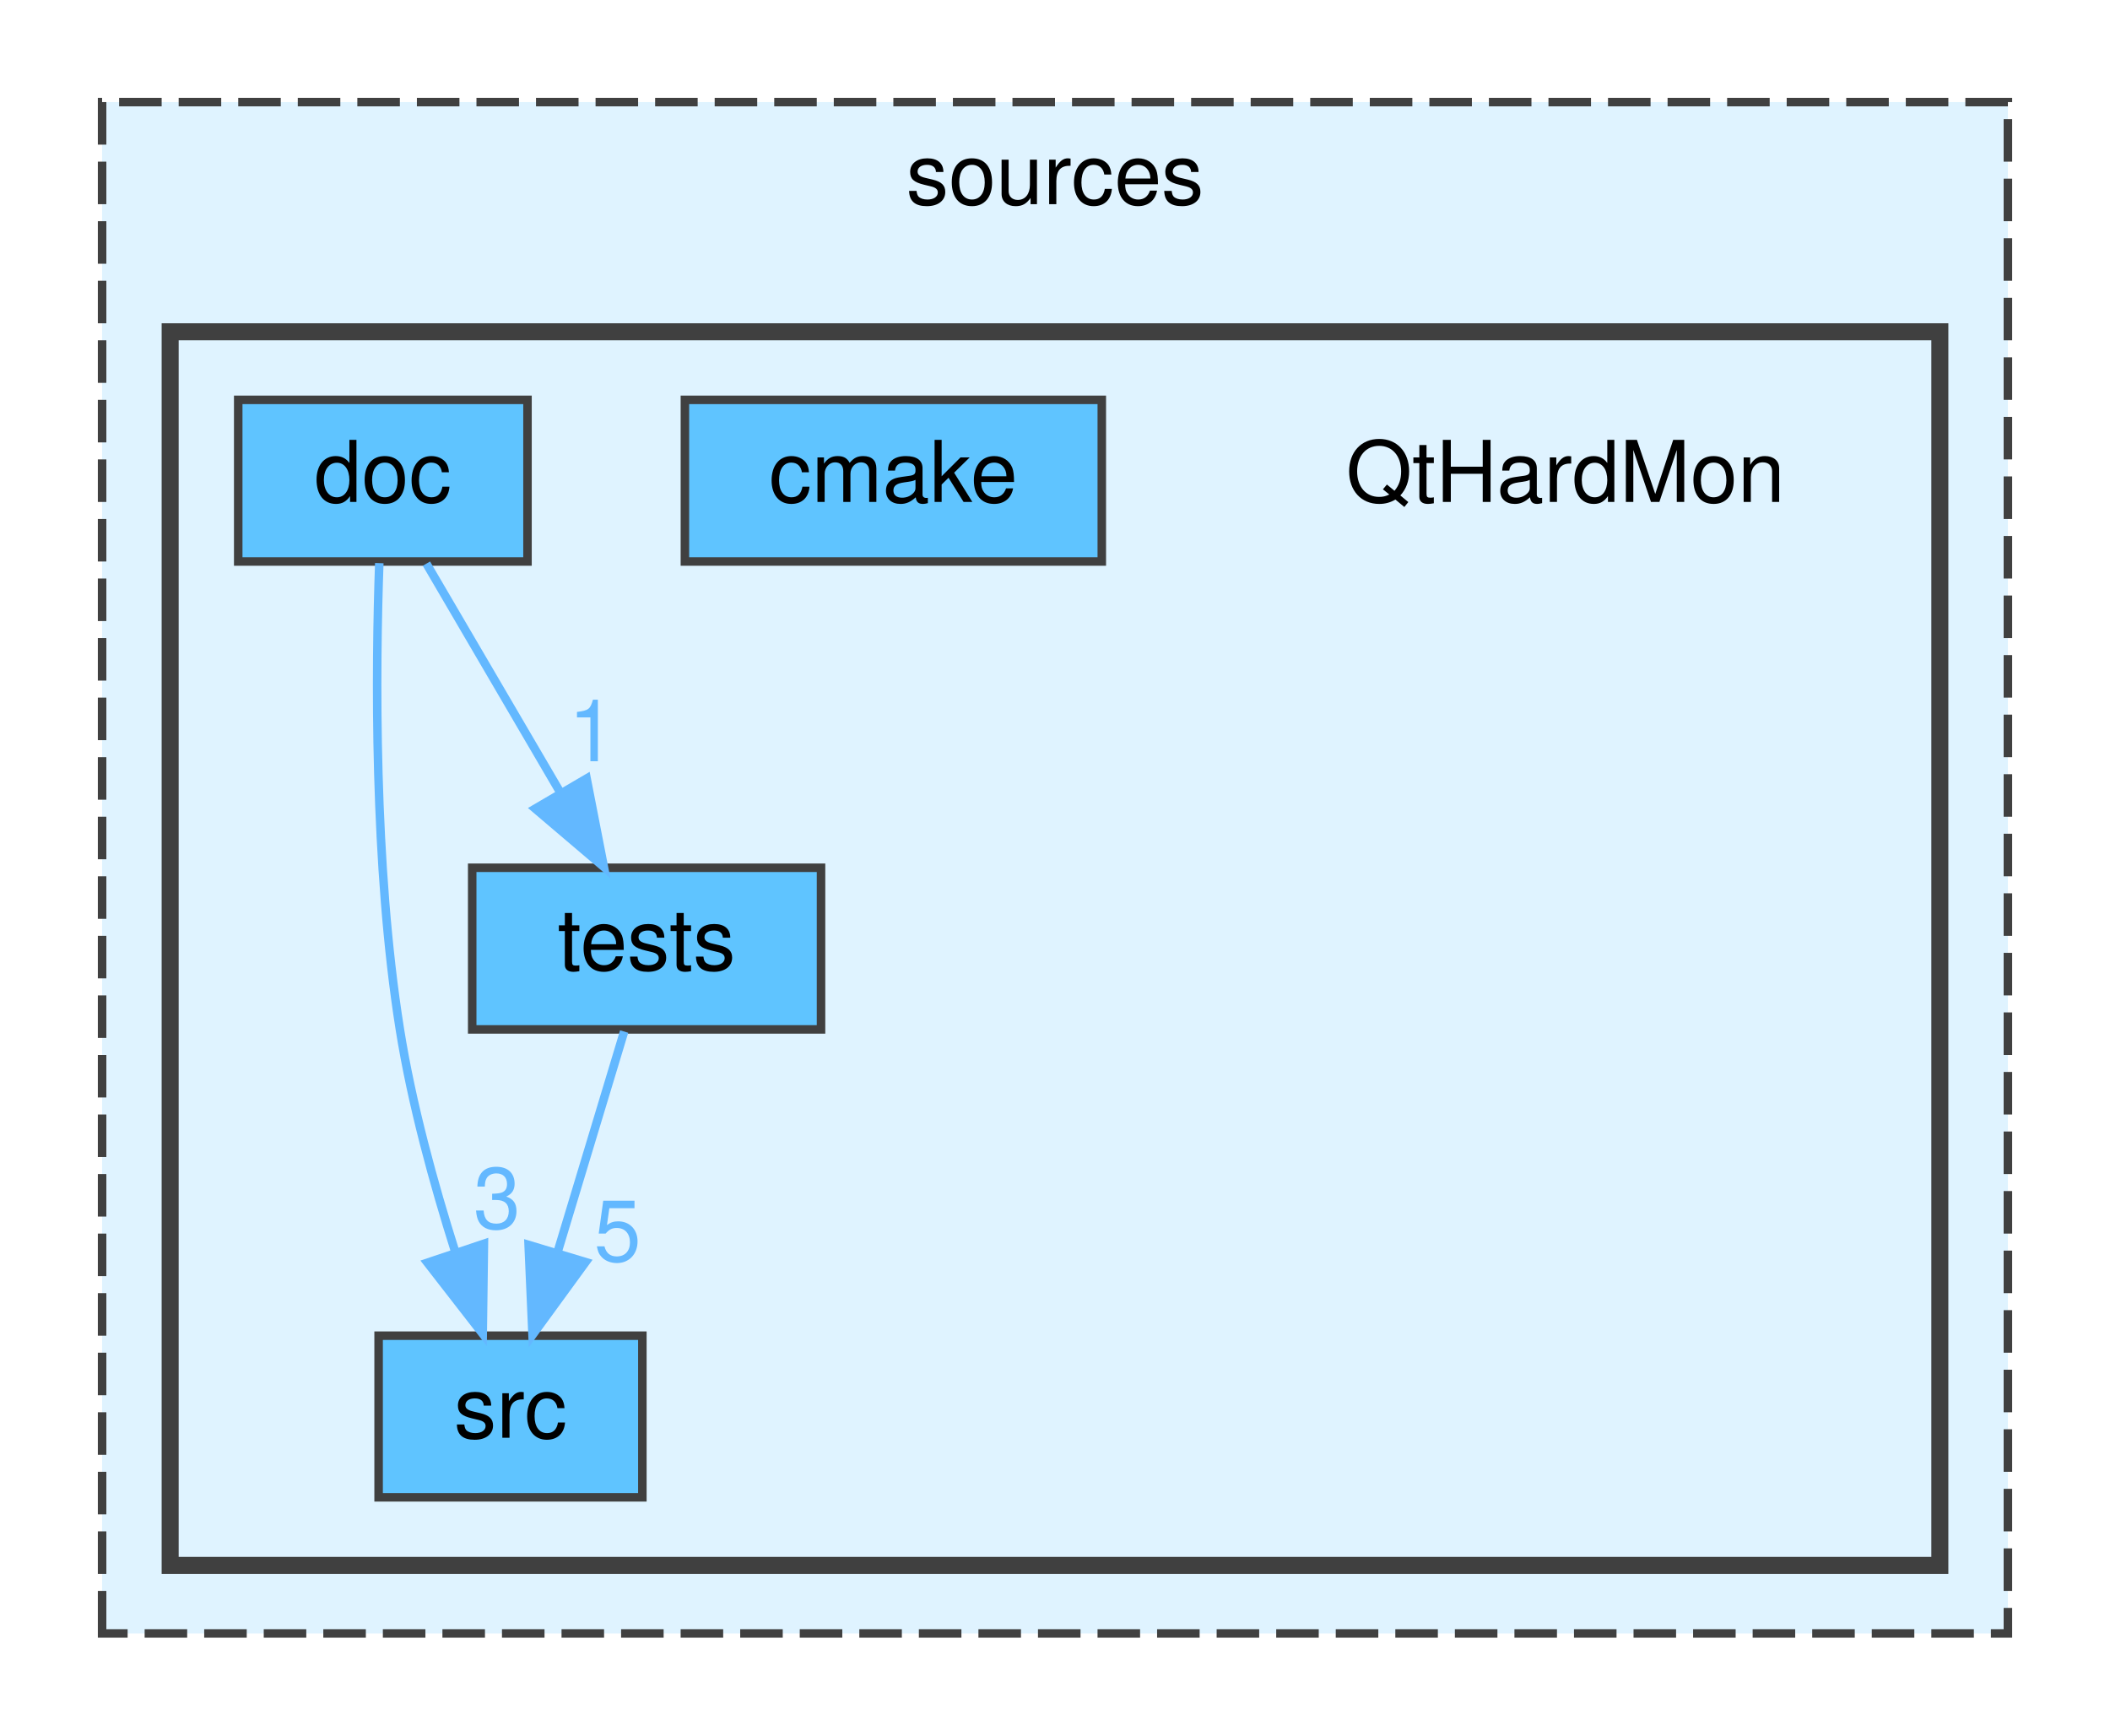
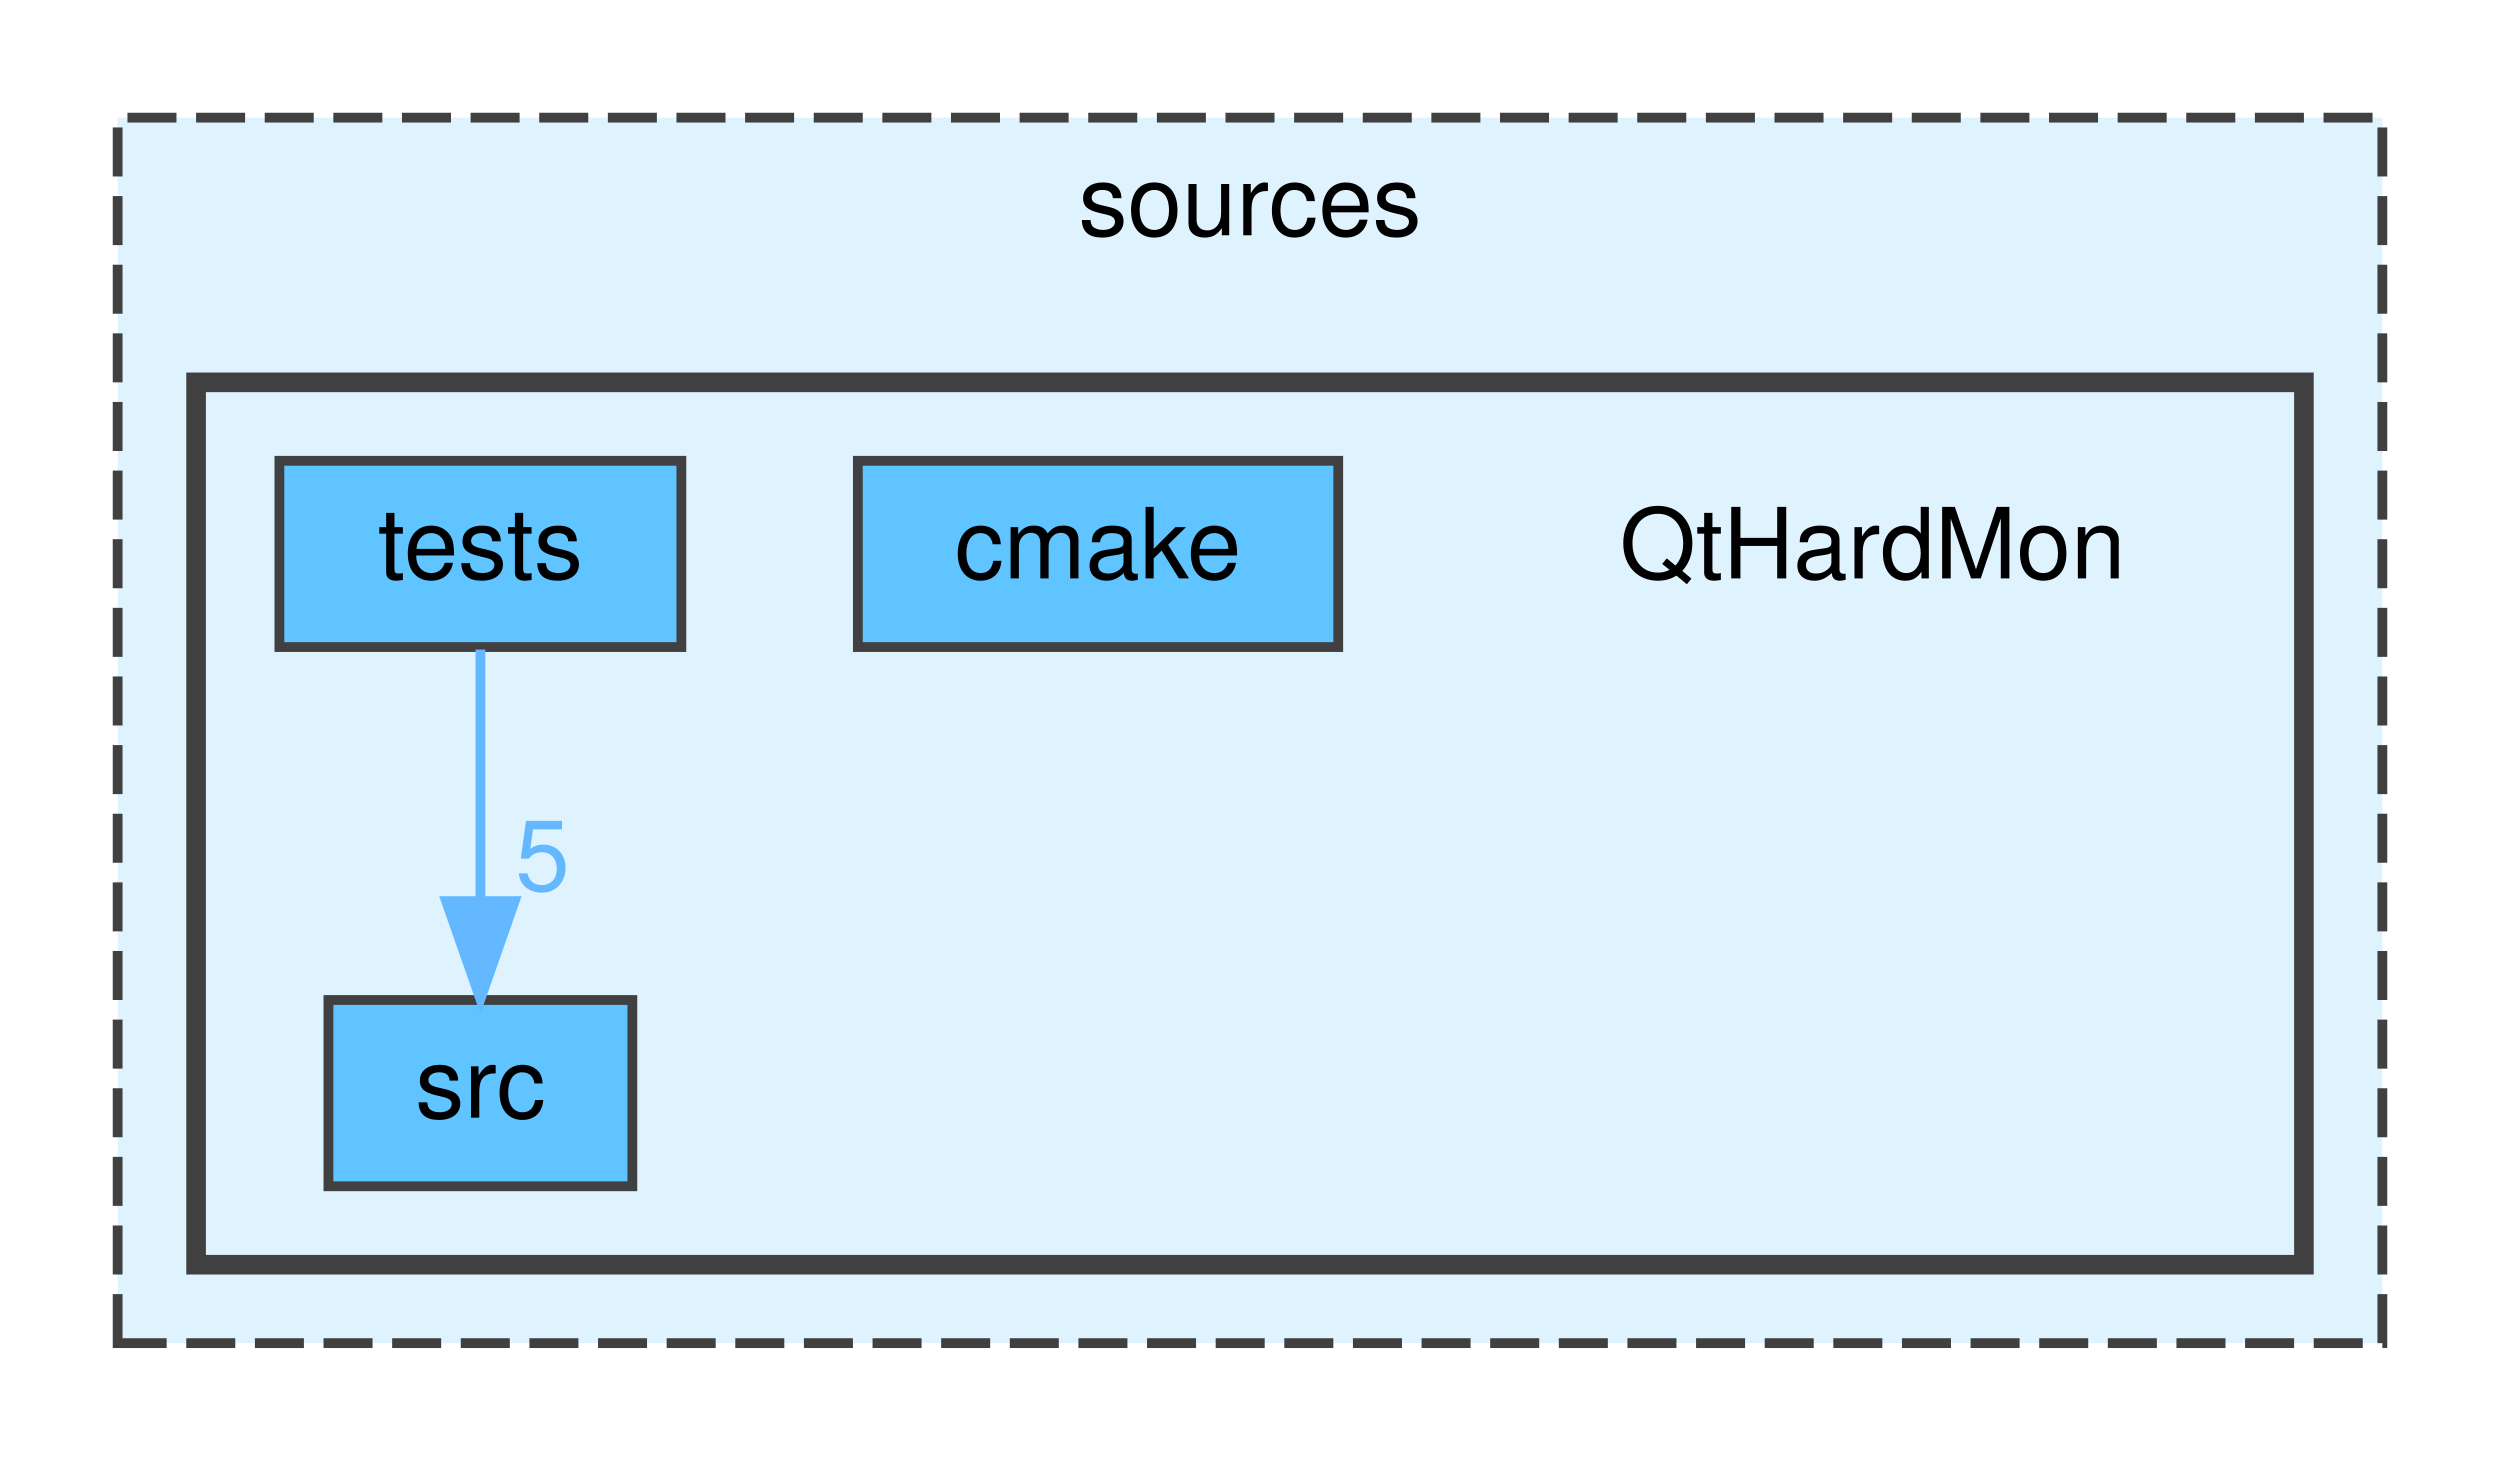
- <svg xmlns="http://www.w3.org/2000/svg" xmlns:xlink="http://www.w3.org/1999/xlink" width="248pt" height="204pt" viewBox="0.00 0.00 248.00 204.00">
-   <g id="graph0" class="graph" transform="scale(1 1) rotate(0) translate(4 200)">
+ <svg xmlns="http://www.w3.org/2000/svg" xmlns:xlink="http://www.w3.org/1999/xlink" width="255pt" height="149pt" viewBox="0.00 0.00 255.00 149.00">
+   <g id="graph0" class="graph" transform="scale(1 1) rotate(0) translate(4 145)">
    <g id="clust1" class="cluster">
      <g id="a_clust1">
        <a xlink:href="dir_08d237fc27d4ecd563f71c5d52f2fecc.html" target="_top" xlink:title="sources">
-           <polygon fill="#dff3ff" stroke="#404040" stroke-dasharray="5,2" points="8,-8 8,-188 232,-188 232,-8 8,-8" />
-           <text text-anchor="middle" x="120" y="-176" font-family="Helvetica,sans-Serif" font-size="10.00">sources</text>
+           <polygon fill="#dff3ff" stroke="#404040" stroke-dasharray="5,2" points="8,-8 8,-133 239,-133 239,-8 8,-8" />
+           <text text-anchor="middle" x="123.5" y="-121" font-family="Helvetica,sans-Serif" font-size="10.00">sources</text>
        </a>
      </g>
    </g>
    <g id="clust2" class="cluster">
      <g id="a_clust2">
        <a xlink:href="dir_bfb5f3d63642a01f97f89b5278173bdf.html" target="_top">
-           <polygon fill="#dff3ff" stroke="#404040" stroke-width="2" points="16,-16 16,-161 224,-161 224,-16 16,-16" />
+           <polygon fill="#dff3ff" stroke="#404040" stroke-width="2" points="16,-16 16,-106 231,-106 231,-16 16,-16" />
        </a>
      </g>
    </g>
    <g id="node1" class="node">
-       <text text-anchor="middle" x="180" y="-141" font-family="Helvetica,sans-Serif" font-size="10.00">QtHardMon</text>
+       <text text-anchor="middle" x="187" y="-86" font-family="Helvetica,sans-Serif" font-size="10.00">QtHardMon</text>
    </g>
    <g id="node2" class="node">
      <g id="a_node2">
        <a xlink:href="dir_208c6baed1e15a5de31cc07a49fb36ae.html" target="_top" xlink:title="cmake">
-           <polygon fill="#5fc4ff" stroke="#404040" points="125.5,-153 76.5,-153 76.5,-134 125.5,-134 125.5,-153" />
-           <text text-anchor="middle" x="101" y="-141" font-family="Helvetica,sans-Serif" font-size="10.00">cmake</text>
+           <polygon fill="#5fc4ff" stroke="#404040" points="132.5,-98 83.5,-98 83.5,-79 132.5,-79 132.5,-98" />
+           <text text-anchor="middle" x="108" y="-86" font-family="Helvetica,sans-Serif" font-size="10.00">cmake</text>
        </a>
      </g>
    </g>
    <g id="node3" class="node">
      <g id="a_node3">
-         <a xlink:href="dir_fab7ed3bea37363bc2b75b49d8921d6a.html" target="_top" xlink:title="doc">
-           <polygon fill="#5fc4ff" stroke="#404040" points="58,-153 24,-153 24,-134 58,-134 58,-153" />
-           <text text-anchor="middle" x="41" y="-141" font-family="Helvetica,sans-Serif" font-size="10.00">doc</text>
+         <a xlink:href="dir_c3a7b89716084537df8c4c9c0ec0d30d.html" target="_top" xlink:title="src">
+           <polygon fill="#5fc4ff" stroke="#404040" points="60.5,-43 29.5,-43 29.5,-24 60.5,-24 60.5,-43" />
+           <text text-anchor="middle" x="45" y="-31" font-family="Helvetica,sans-Serif" font-size="10.00">src</text>
        </a>
      </g>
    </g>
    <g id="node4" class="node">
      <g id="a_node4">
-         <a xlink:href="dir_c3a7b89716084537df8c4c9c0ec0d30d.html" target="_top" xlink:title="src">
-           <polygon fill="#5fc4ff" stroke="#404040" points="71.5,-43 40.5,-43 40.5,-24 71.5,-24 71.5,-43" />
-           <text text-anchor="middle" x="56" y="-31" font-family="Helvetica,sans-Serif" font-size="10.00">src</text>
+         <a xlink:href="dir_c8352c6bd324ba59fced591beea8dcca.html" target="_top" xlink:title="tests">
+           <polygon fill="#5fc4ff" stroke="#404040" points="65.5,-98 24.5,-98 24.5,-79 65.5,-79 65.5,-98" />
+           <text text-anchor="middle" x="45" y="-86" font-family="Helvetica,sans-Serif" font-size="10.00">tests</text>
        </a>
      </g>
    </g>
    <g id="edge1" class="edge">
      <g id="a_edge1">
-         <a xlink:href="dir_000005_000011.html" target="_top">
-           <path fill="none" stroke="#63b8ff" d="M40.58,-133.81C40.15,-121.51 39.91,-98.39 43,-79 44.39,-70.26 46.99,-60.81 49.5,-52.88" />
-           <polygon fill="#63b8ff" stroke="#63b8ff" points="52.88,-53.81 52.74,-43.21 46.24,-51.58 52.88,-53.81" />
+         <a xlink:href="dir_000011_000009.html" target="_top">
+           <path fill="none" stroke="#63b8ff" d="M45,-78.75C45,-71.8 45,-61.85 45,-53.13" />
+           <polygon fill="#63b8ff" stroke="#63b8ff" points="48.5,-53.09 45,-43.09 41.5,-53.09 48.5,-53.09" />
        </a>
      </g>
      <g id="a_edge1-headlabel">
-         <a xlink:href="dir_000005_000011.html" target="_top" xlink:title="3">
-           <text text-anchor="middle" x="54.42" y="-55.62" font-family="Helvetica,sans-Serif" font-size="10.00" fill="#63b8ff">3</text>
-         </a>
-       </g>
-     </g>
-     <g id="node5" class="node">
-       <g id="a_node5">
-         <a xlink:href="dir_c8352c6bd324ba59fced591beea8dcca.html" target="_top" xlink:title="tests">
-           <polygon fill="#5fc4ff" stroke="#404040" points="92.5,-98 51.5,-98 51.5,-79 92.5,-79 92.5,-98" />
-           <text text-anchor="middle" x="72" y="-86" font-family="Helvetica,sans-Serif" font-size="10.00">tests</text>
-         </a>
-       </g>
-     </g>
-     <g id="edge2" class="edge">
-       <g id="a_edge2">
-         <a xlink:href="dir_000005_000013.html" target="_top">
-           <path fill="none" stroke="#63b8ff" d="M46.12,-133.75C50.36,-126.49 56.53,-115.95 61.78,-106.98" />
-           <polygon fill="#63b8ff" stroke="#63b8ff" points="64.95,-108.49 66.98,-98.09 58.91,-104.95 64.95,-108.49" />
-         </a>
-       </g>
-       <g id="a_edge2-headlabel">
-         <a xlink:href="dir_000005_000013.html" target="_top" xlink:title="1">
-           <text text-anchor="middle" x="65.58" y="-110.52" font-family="Helvetica,sans-Serif" font-size="10.00" fill="#63b8ff">1</text>
-         </a>
-       </g>
-     </g>
-     <g id="edge3" class="edge">
-       <g id="a_edge3">
-         <a xlink:href="dir_000013_000011.html" target="_top">
-           <path fill="none" stroke="#63b8ff" d="M69.36,-78.75C67.24,-71.72 64.19,-61.62 61.54,-52.84" />
-           <polygon fill="#63b8ff" stroke="#63b8ff" points="64.83,-51.65 58.59,-43.09 58.13,-53.67 64.83,-51.65" />
-         </a>
-       </g>
-       <g id="a_edge3-headlabel">
-         <a xlink:href="dir_000013_000011.html" target="_top" xlink:title="5">
-           <text text-anchor="middle" x="68.59" y="-51.77" font-family="Helvetica,sans-Serif" font-size="10.00" fill="#63b8ff">5</text>
+         <a xlink:href="dir_000011_000009.html" target="_top" xlink:title="5">
+           <text text-anchor="middle" x="51.34" y="-54.18" font-family="Helvetica,sans-Serif" font-size="10.00" fill="#63b8ff">5</text>
        </a>
      </g>
    </g>
  </g>
</svg>
